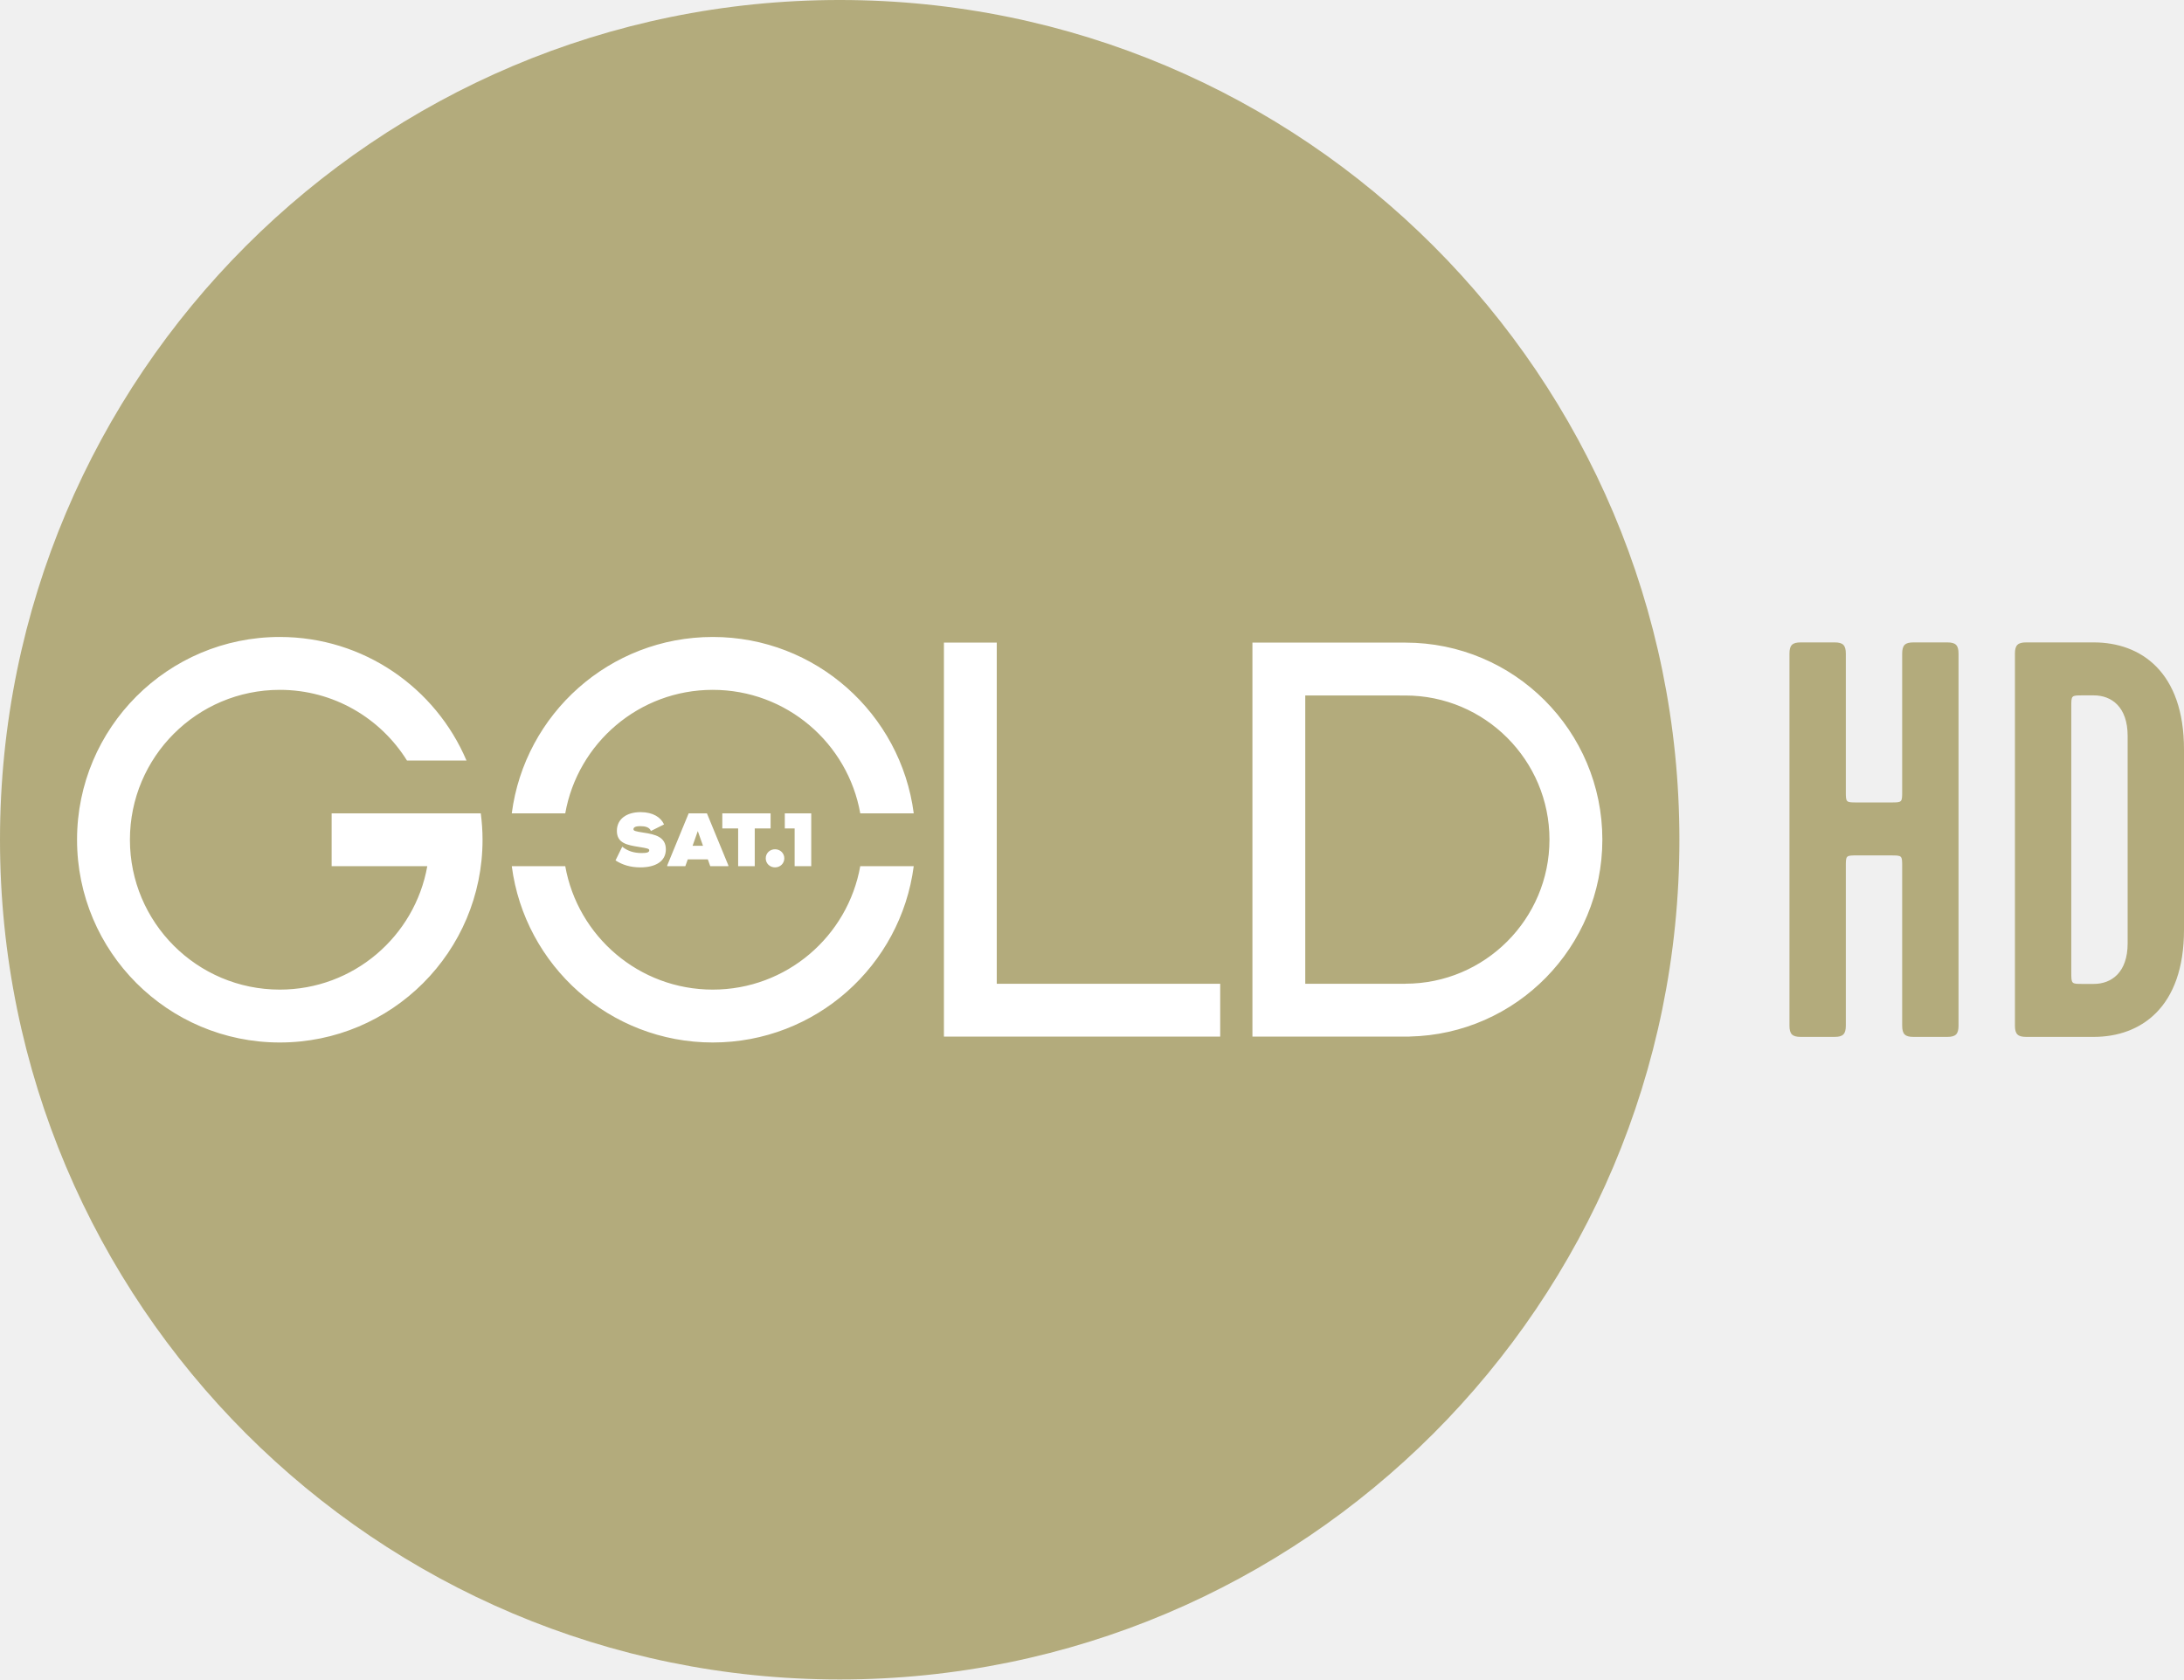
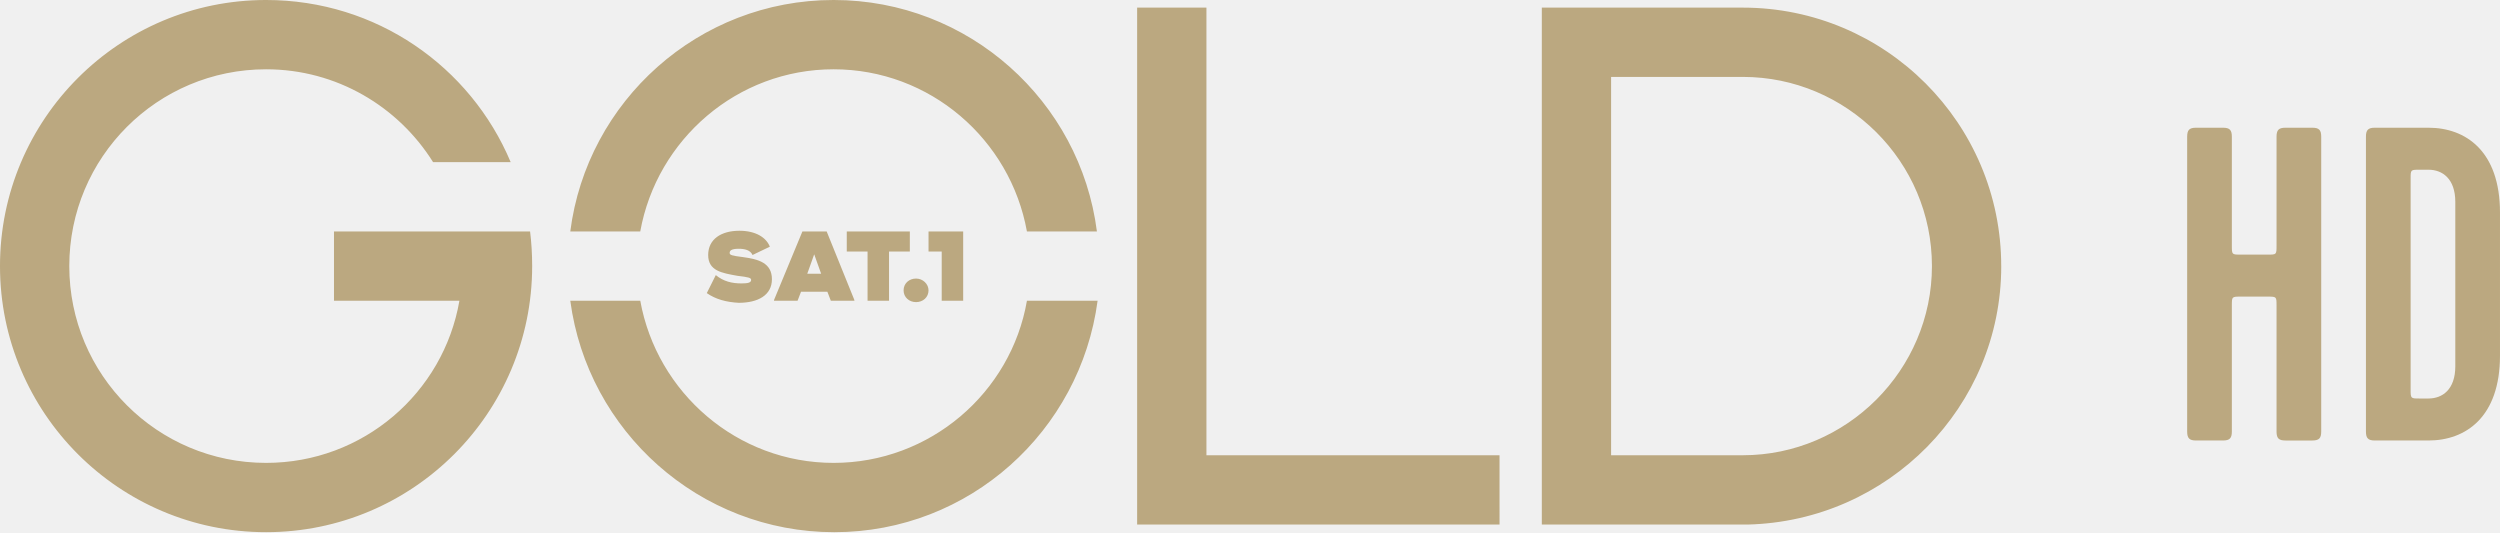
- <svg xmlns="http://www.w3.org/2000/svg" width="553.947" height="425.96">
-   <g stroke-width=".1">
-     <path d="M425.961 212.979c0 117.626-95.354 212.981-212.981 212.981C95.355 425.96 0 330.605 0 212.979 0 95.353 95.355-.001 212.98-.001c117.627 0 212.981 95.354 212.981 212.98M528.219 249.55h2.858c4.431 0 8.576-2.858 8.576-10.291v-52.602c0-7.433-4.145-10.29-8.576-10.29h-2.858c-2.86 0-2.86 0-2.86 2.857v67.325c0 3.002 0 3.002 2.86 3.002zm25.728-59.462v45.74c0 19.724-11.007 27.157-22.87 27.157h-17.154c-2.142 0-2.858-.714-2.858-2.858v-94.338c0-2.145.716-2.858 2.858-2.858h17.154c11.863 0 22.87 7.432 22.87 27.157zm-74.34 26.87h-8.576c-2.858 0-2.858 0-2.858 2.86v40.309c0 2.144-.716 2.858-2.86 2.858h-8.576c-2.144 0-2.858-.714-2.858-2.858v-94.338c0-2.145.714-2.858 2.858-2.858h8.576c2.144 0 2.86.713 2.86 2.858v34.876c0 2.859 0 2.859 2.858 2.859h8.576c2.86 0 2.86 0 2.86-2.859V165.79c0-2.145.714-2.858 2.858-2.858h8.576c2.144 0 2.858.713 2.858 2.858v94.338c0 2.144-.714 2.858-2.858 2.858h-8.576c-2.144 0-2.858-.714-2.858-2.858v-40.308c0-2.86 0-2.86-2.86-2.86" fill="#b3ab7c" />
-     <path d="M205.761 219.685v-13.398h-6.704v3.828h2.494v9.57zm47.055-56.7h-13.399v99.924h70.071v-13.398h-56.672zm-72.033-1.432c-26.132 0-47.696 19.498-50.978 44.735h13.563c3.163-17.801 18.705-31.323 37.415-31.323s34.25 13.522 37.413 31.323h13.564c-3.281-25.237-24.845-44.735-50.977-44.735zm-96.667 44.735v13.399h24.262c-3.17 17.793-18.708 31.306-37.411 31.306-20.995 0-38.014-17.02-38.014-38.014 0-20.994 17.02-38.014 38.014-38.014 13.615 0 25.547 7.166 32.257 17.924h15.094c-7.825-18.417-26.078-31.336-47.351-31.336-28.402 0-51.425 23.026-51.425 51.426 0 28.402 23.023 51.425 51.425 51.425 28.4 0 51.425-23.023 51.425-51.425 0-2.268-.163-4.499-.448-6.691zm308.89 6.659c0-20.152-16.395-36.548-36.549-36.548l-25.393-.006v73.118h25.393v-.015c20.154 0 36.548-16.396 36.548-36.55zm13.413 0c0 27.241-21.802 49.389-48.91 49.949v.013h-39.844v-99.924h38.792c27.594 0 49.962 22.368 49.962 49.962zm-228.11 1.57l-1.321-3.733-1.321 3.733zm.995-8.23l5.436 13.206v.192h-4.593l-.614-1.722h-5.09l-.614 1.722h-4.593v-.192l5.436-13.206zm-16.561 10.068c-1.876 0-3.486-.46-4.92-1.608l-1.704 3.482c1.798 1.15 3.809 1.763 6.297 1.763 3.81 0 6.47-1.495 6.47-4.575 0-3.158-2.718-3.79-5.609-4.23-2.181-.326-2.602-.479-2.602-.862 0-.421.325-.785 1.761-.785 1.148 0 2.296.23 2.66 1.225l3.33-1.665c-.785-1.761-2.755-3.12-5.953-3.12-3.502 0-6.009 1.723-6.009 4.747 0 3.158 2.641 3.6 5.588 4.077 2.183.345 2.623.46 2.623.861 0 .555-.708.69-1.932.69zm18.04 34.638c-18.704 0-34.242-13.513-37.412-31.306h-13.564c3.29 25.229 24.85 44.717 50.976 44.717 26.126 0 47.685-19.488 50.974-44.717h-13.564c-3.169 17.793-18.706 31.306-37.41 31.306zm2.422-40.878h4.019v9.57h4.21v-9.57h4.02v-3.828h-12.249zm13.372 5.282c1.339 0 2.354 1.015 2.354 2.298 0 1.282-1.015 2.297-2.354 2.297-1.34 0-2.356-1.015-2.356-2.297 0-1.283 1.016-2.298 2.356-2.298" fill="#fff" />
-   </g>
+ <svg xmlns="http://www.w3.org/2000/svg" width="800" height="170.3" version="1.1" viewBox="0 0 800 170.3" xml:space="preserve">
+   <path d="m774.26 127.52h2.859c4.433 0 8.579-2.859 8.579-10.295v-52.62c0-7.436-4.146-10.294-8.579-10.294h-2.859c-2.861 0-2.861 0-2.861 2.858v67.349c0 3.003 0 3.003 2.861 3.003zm25.737-59.483v45.756c0 19.731-11.011 27.166-22.878 27.166h-17.16c-2.143 0-2.859-0.714-2.859-2.859v-94.371c0-2.146 0.716-2.859 2.859-2.859h17.16c11.867 0 22.878 7.435 22.878 27.167zm-74.366 26.879h-8.579c-2.859 0-2.859 0-2.859 2.861v40.323c0 2.145-0.716 2.859-2.861 2.859h-8.579c-2.145 0-2.859-0.714-2.859-2.859v-94.371c0-2.146 0.714-2.859 2.859-2.859h8.579c2.145 0 2.861 0.713 2.861 2.859v34.888c0 2.86 0 2.86 2.859 2.86h8.579c2.861 0 2.861 0 2.861-2.86v-34.887c0-2.146 0.714-2.859 2.859-2.859h8.579c2.145 0 2.859 0.713 2.859 2.859v94.371c0 2.145-0.714 2.859-2.859 2.859h-8.579c-2.145 0-2.859-0.714-2.859-2.859v-40.322c0-2.861 0-2.861-2.861-2.861" fill="#bba880" stroke-width=".1" />
+   <path d="m640.39 85.145c0-45.679-37.031-82.706-82.706-82.706h-64.305v165.42h65.857c45.014-1.109 81.161-37.696 81.161-82.706zm-82.706 60.535h-42.131v-121.07h42.131c33.261 0 60.535 27.052 60.535 60.535 0 33.261-27.274 60.535-60.535 60.535zm-77.831 22.174h-115.97v-165.42h22.174v143.25h93.793zm-297.36-93.793c5.322-41.688 41.023-74.062 84.259-74.062s78.94 32.374 84.259 74.062h-22.396c-5.322-29.492-31.044-51.888-61.866-51.888-30.822 0-56.544 22.396-61.866 51.888zm168.74 22.174c-5.543 41.688-41.023 74.062-84.259 74.062-43.237 0-78.94-32.374-84.483-74.062h22.396c5.322 29.492 31.044 51.888 61.866 51.888s56.766-22.396 61.866-51.888zm-125.06-2.439 2.883-5.765c2.439 1.996 5.1 2.661 8.204 2.661 1.996 0 3.104-0.222 3.104-1.109 0-0.665-0.665-0.887-4.435-1.33-4.878-0.887-9.313-1.552-9.313-6.652 0-5.1 4.213-7.761 9.978-7.761 5.322 0 8.648 2.217 9.756 5.1l-5.543 2.661c-0.665-1.552-2.439-1.996-4.435-1.996-2.439 0-2.883 0.665-2.883 1.33 0 0.665 0.665 0.887 4.213 1.33 4.878 0.665 9.313 1.774 9.313 7.096 0 5.1-4.435 7.539-10.643 7.539-3.991-0.222-7.317-1.109-10.2-3.104zm47.231 2.217v0.222h-7.539l-1.109-2.883h-8.426l-1.109 2.883h-7.539v-0.222l9.091-21.953h7.761zm-10.643-8.426-2.217-6.209-2.217 6.209zm28.383-7.096h-6.652v15.744h-6.874v-15.744h-6.652v-6.431h20.179zm-1.996 12.417c0-2.217 1.774-3.77 3.991-3.77 2.217 0 3.991 1.774 3.991 3.77 0 2.217-1.774 3.77-3.991 3.77-2.217 0-3.991-1.552-3.991-3.77zm19.07-18.848v22.174h-6.874v-15.744h-4.213v-6.431zm-138.59 0c0.443 3.548 0.665 7.317 0.665 11.087 0 47.009-38.139 85.148-85.148 85.148-47.009 0-85.148-38.139-85.148-85.148 0-47.009 38.139-85.148 85.148-85.148 35.257 0 65.413 21.287 78.275 51.888h-24.835c-11.087-17.74-30.822-29.713-53.44-29.713-34.813 0-62.974 28.161-62.974 62.974 0 34.813 28.161 62.974 62.974 62.974 31.044 0 56.766-22.396 61.866-51.888h-40.135v-22.174z" fill="#bba880" stroke-width="2.217" />
</svg>
